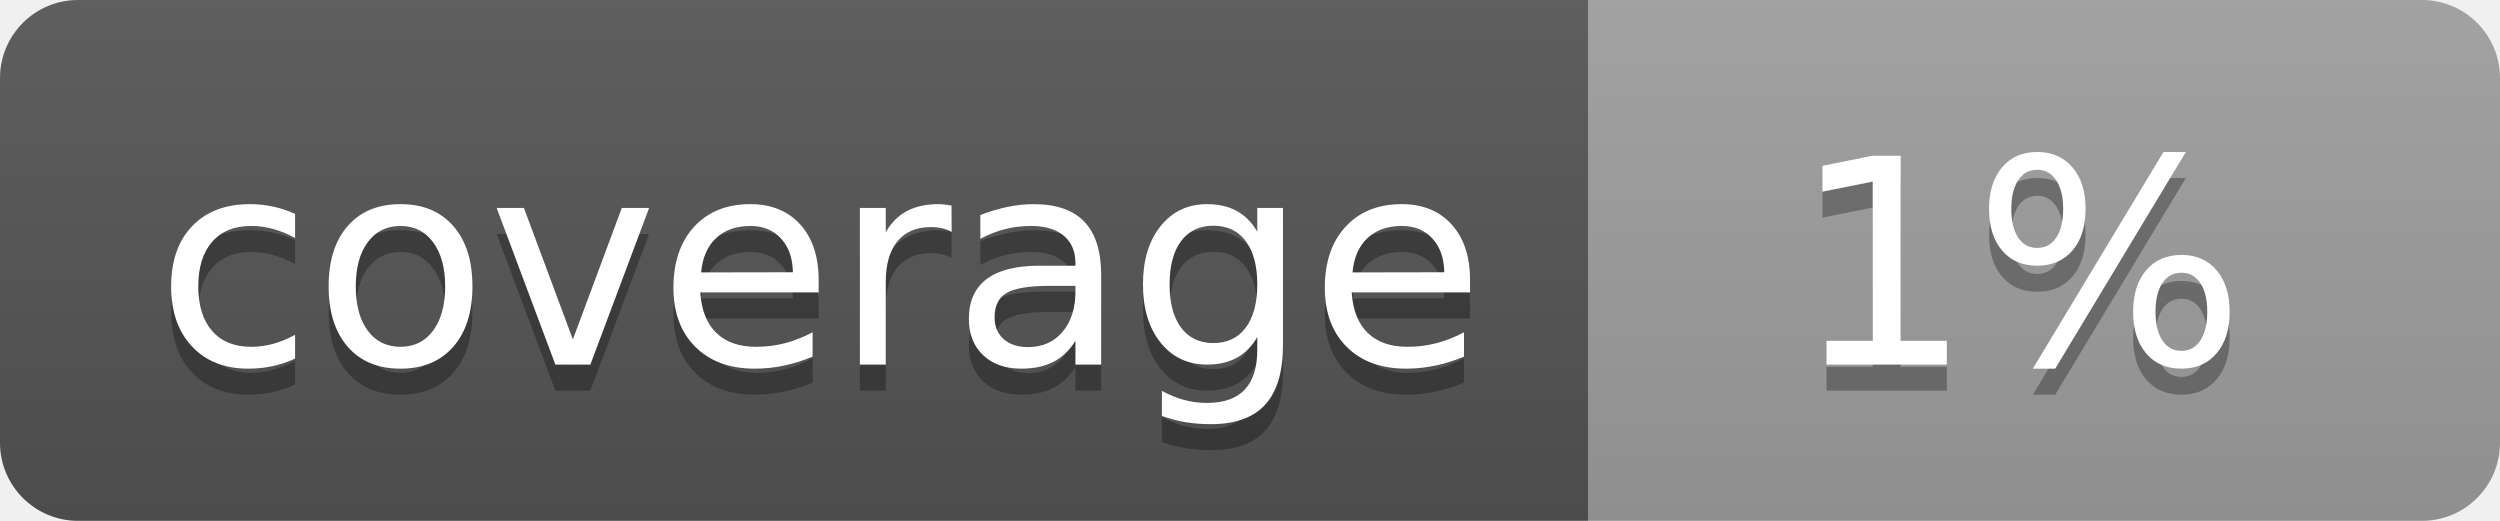
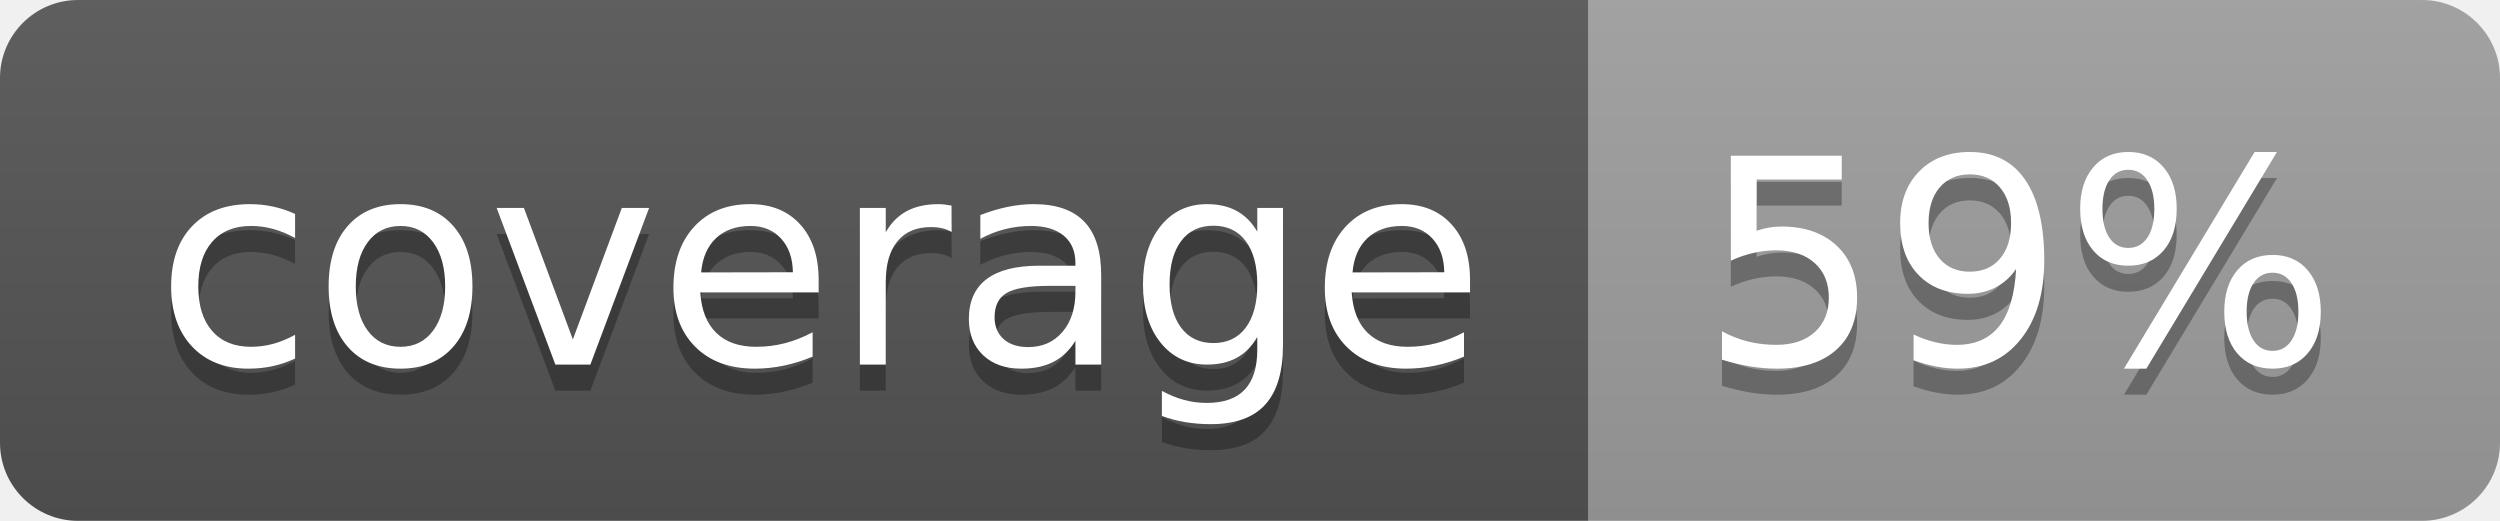
<svg xmlns="http://www.w3.org/2000/svg" width="96" height="20">
  <linearGradient id="b" x2="0" y2="100%">
    <stop offset="0" stop-color="#bbb" stop-opacity=".1" />
    <stop offset="1" stop-opacity=".1" />
  </linearGradient>
  <clipPath id="a">
    <rect width="96" height="20" rx="3" fill="#fff" />
  </clipPath>
  <g clip-path="url(#a)">
    <path fill="#555" d="M0 0h61v20H0z" />
    <path fill="#9F9F9F" d="M61 0h35v20H61z" />
    <path fill="url(#b)" d="M0 0h96v20H0z" />
  </g>
  <g fill="#fff" text-anchor="middle" font-family="DejaVu Sans,Verdana,Geneva,sans-serif" font-size="110">
    <text x="315" y="150" fill="#010101" fill-opacity=".3" transform="scale(.1)" textLength="510">coverage</text>
    <text x="315" y="140" transform="scale(.1)" textLength="510">coverage</text>
-     <text x="775" y="150" fill="#010101" fill-opacity=".3" transform="scale(.1)" textLength="250">1%</text>
-     <text x="775" y="140" transform="scale(.1)" textLength="250">1%</text>
+     <text x="775" y="150" fill="#010101" fill-opacity=".3" transform="scale(.1)" textLength="250">59%</text>
+     <text x="775" y="140" transform="scale(.1)" textLength="250">59%</text>
  </g>
</svg>
